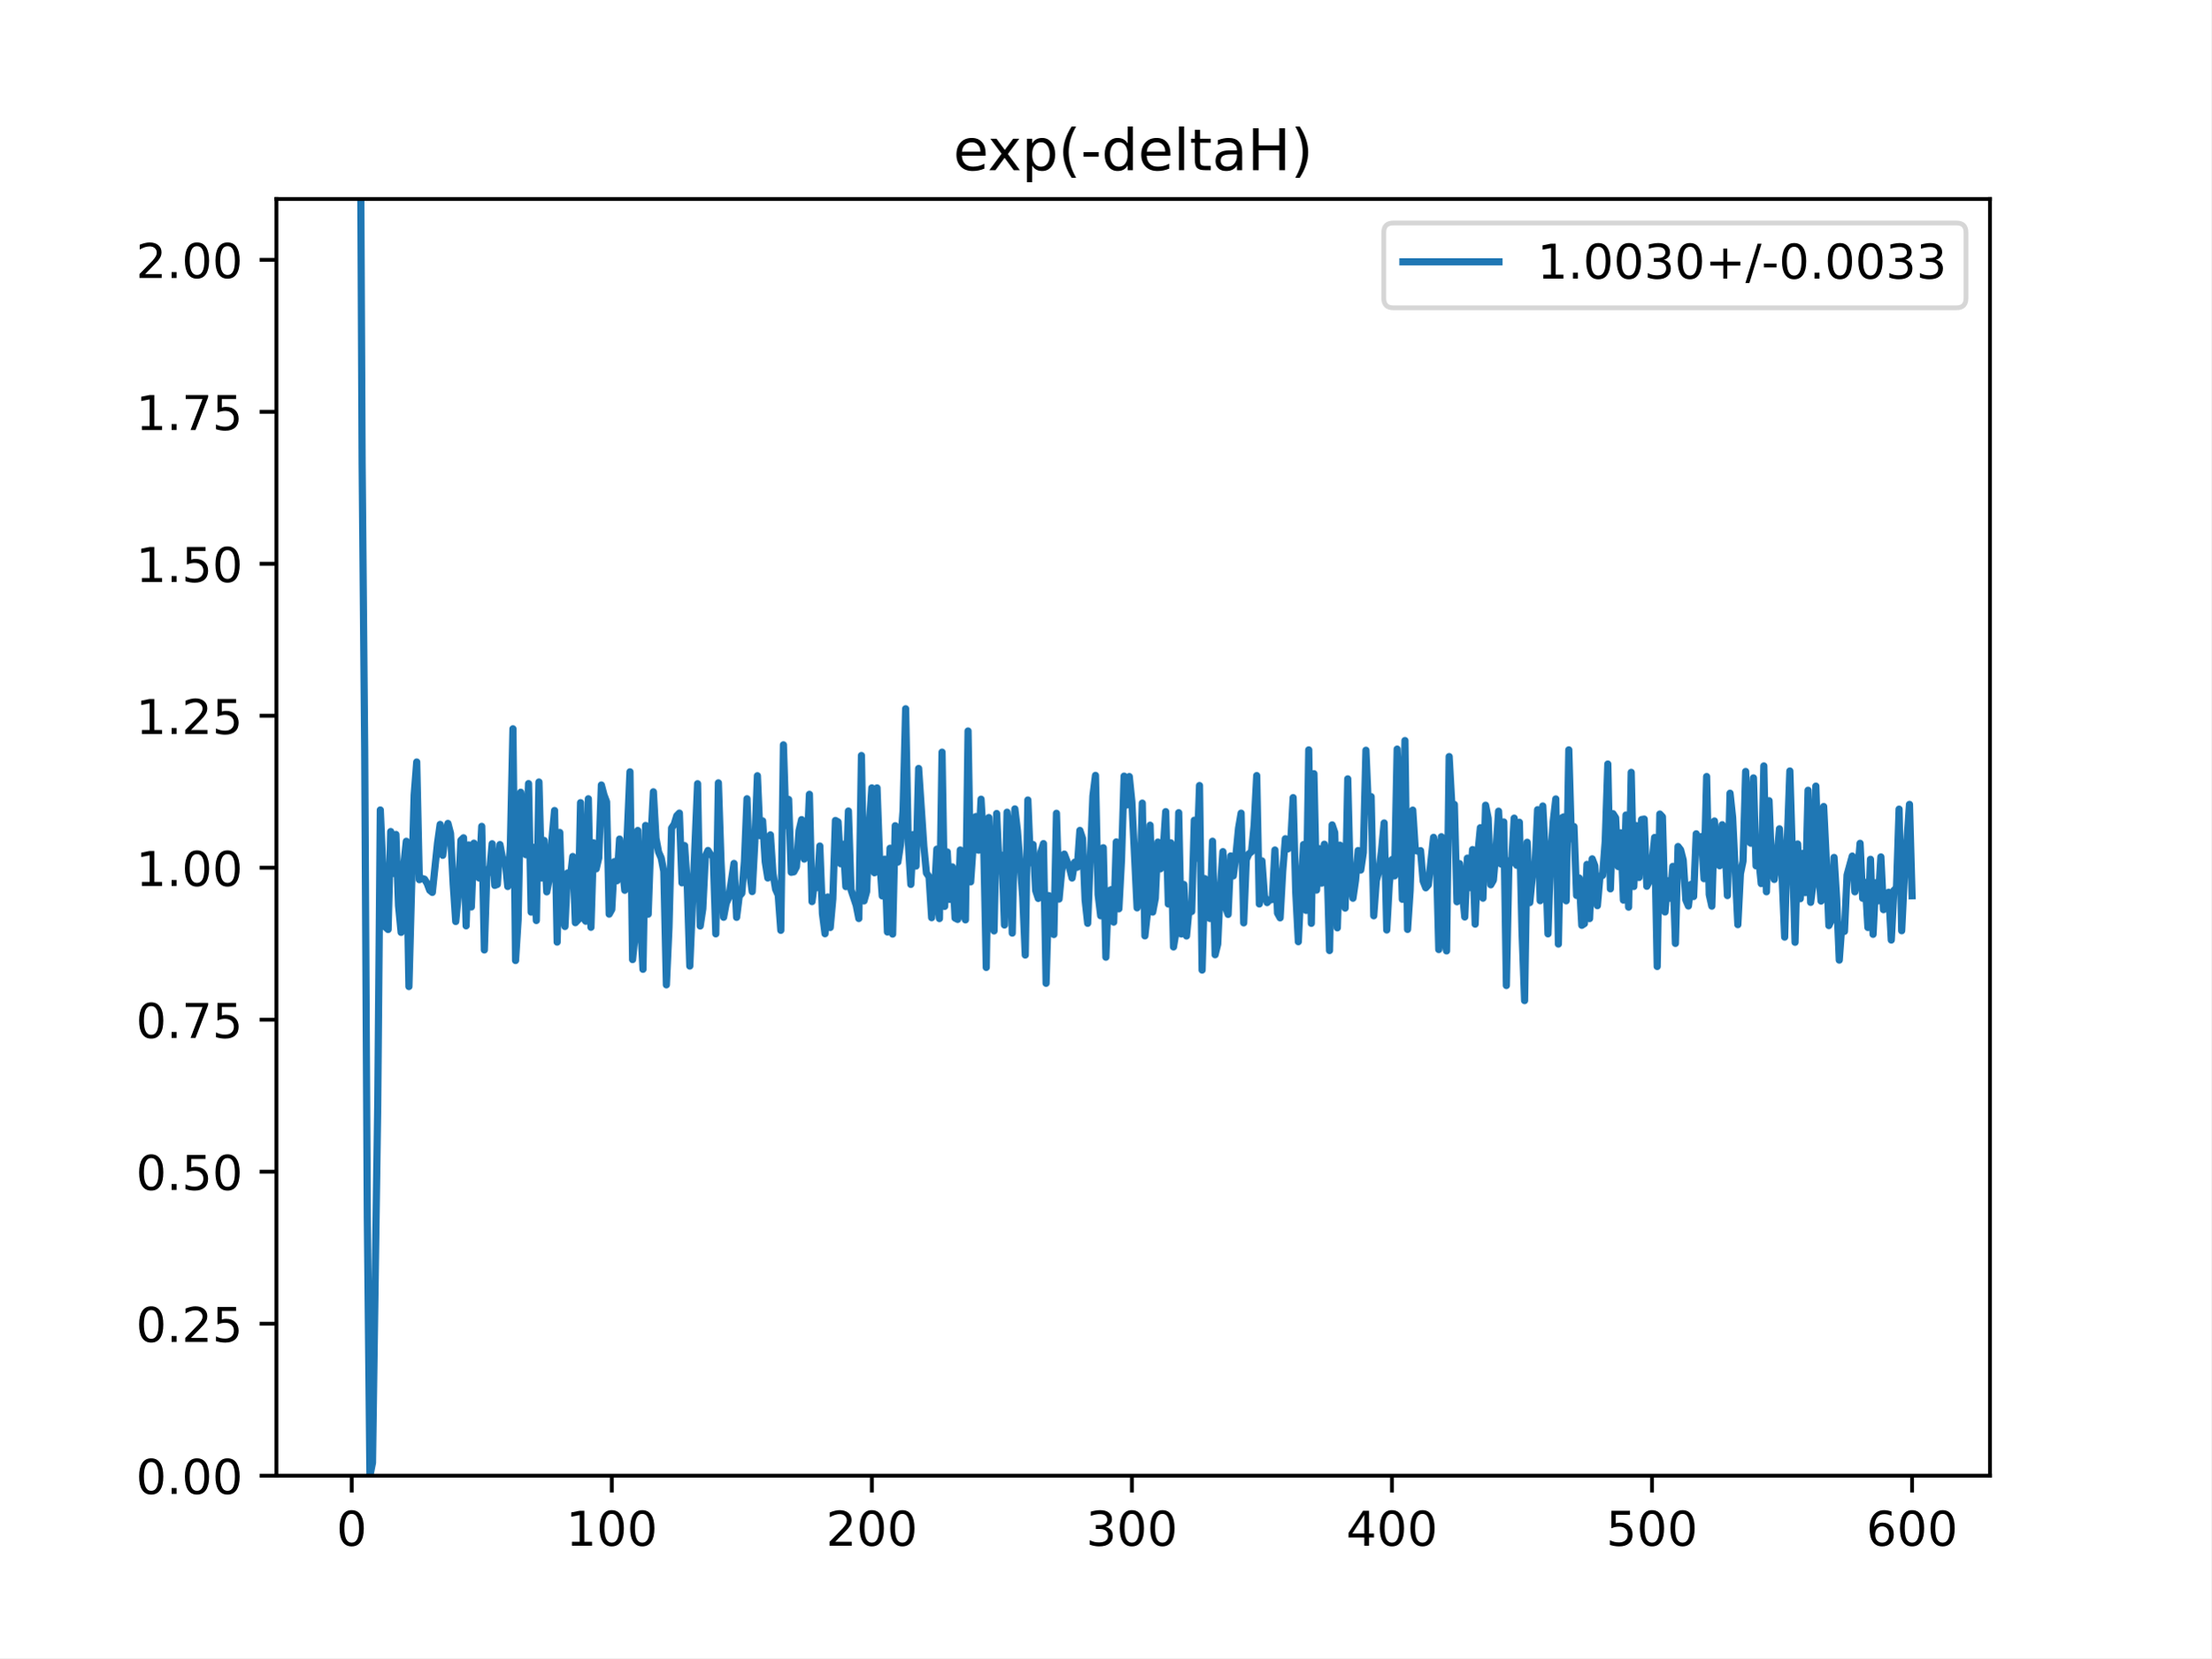
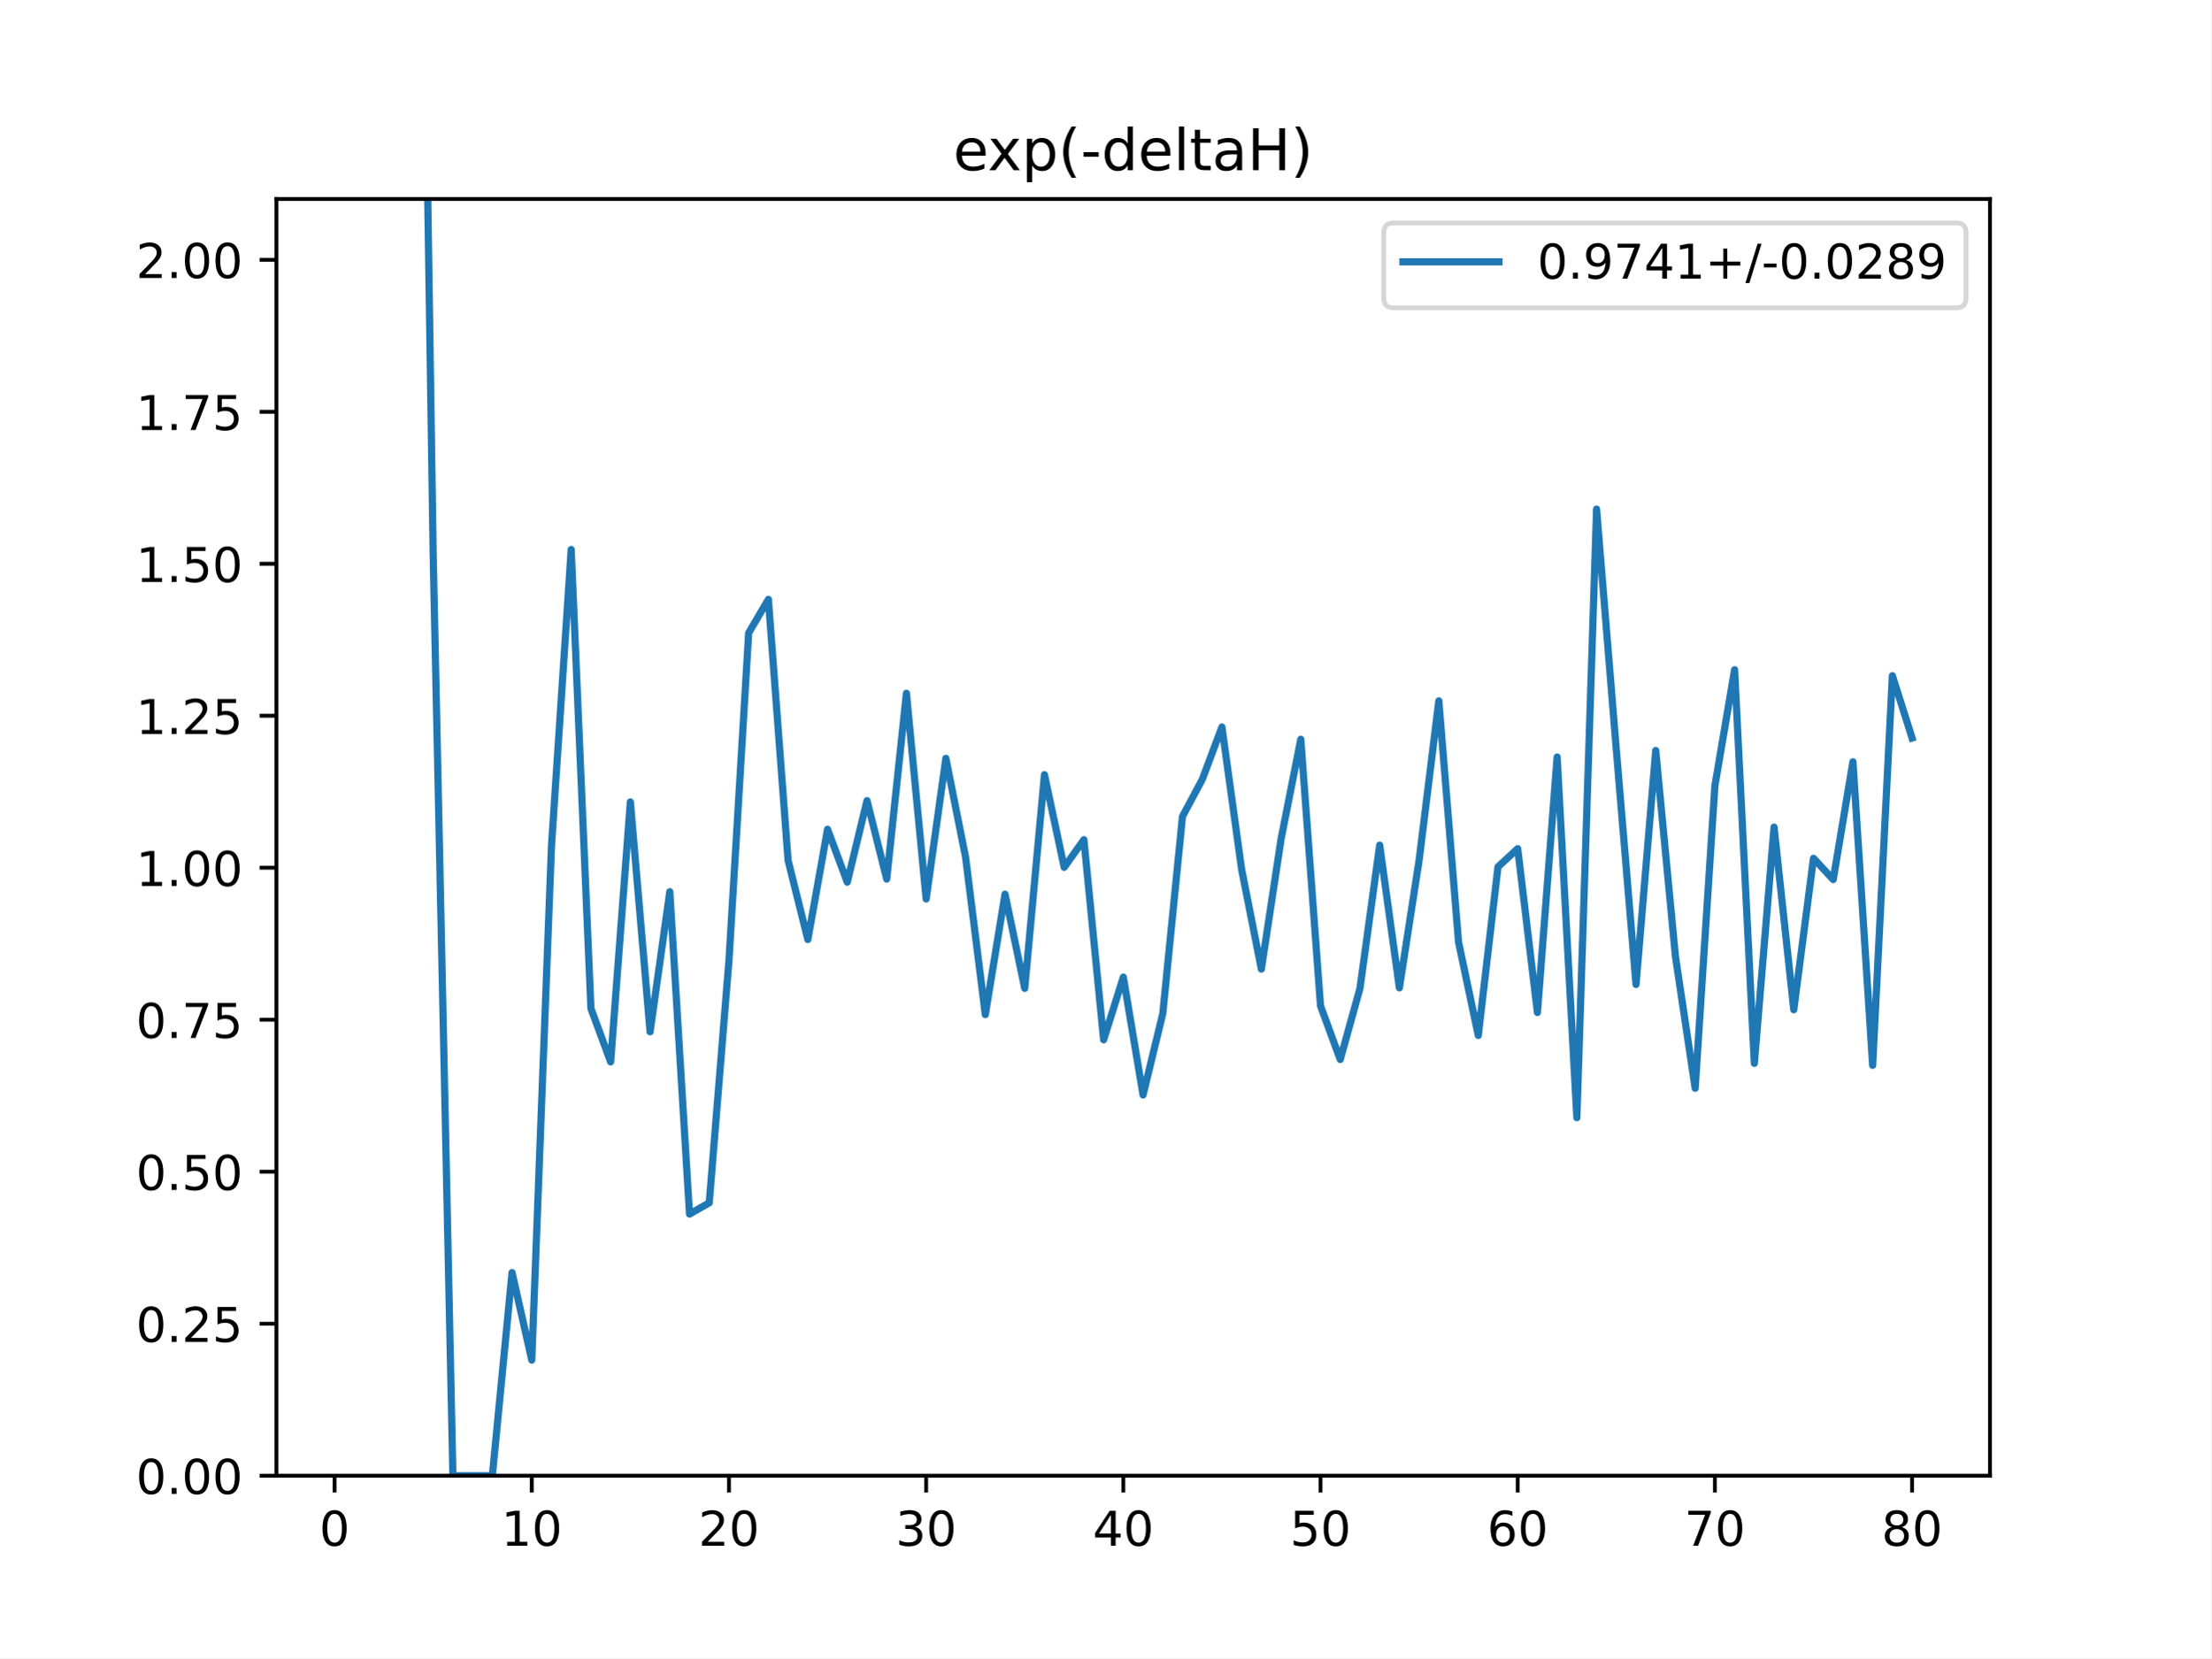
<svg xmlns="http://www.w3.org/2000/svg" xmlns:xlink="http://www.w3.org/1999/xlink" height="345.6pt" version="1.1" viewBox="0 0 460.8 345.6" width="460.8pt">
  <defs>
    <style type="text/css">
*{stroke-linecap:butt;stroke-linejoin:round;}
  </style>
  </defs>
  <g id="figure_1">
    <g id="patch_1">
      <path d="M 0 345.6  L 460.8 345.6  L 460.8 0  L 0 0  z " style="fill:#ffffff;" />
    </g>
    <g id="axes_1">
      <g id="patch_2">
        <path d="M 57.6 307.584  L 414.72 307.584  L 414.72 41.472  L 57.6 41.472  z " style="fill:#ffffff;" />
      </g>
      <g id="matplotlib.axis_1">
        <g id="xtick_1">
          <g id="line2d_1">
            <defs>
-               <path d="M 0 0  L 0 3.5  " id="mf0eedd04e0" style="stroke:#000000;stroke-width:0.8;" />
-             </defs>
-             <g>
-               <use style="stroke:#000000;stroke-width:0.8;" x="73.291" xlink:href="#mf0eedd04e0" y="307.584" />
+               <path d="M 0 0  L 0 3.5  " id="mbdee739265" style="stroke:#000000;stroke-width:0.8;" />
+             </defs>
+             <g>
+               <use style="stroke:#000000;stroke-width:0.8;" x="69.723" xlink:href="#mbdee739265" y="307.584" />
            </g>
          </g>
          <g id="text_1">
            <defs>
              <path d="M 31.781 66.406  Q 24.172 66.406 20.328 58.906  Q 16.5 51.422 16.5 36.375  Q 16.5 21.391 20.328 13.891  Q 24.172 6.391 31.781 6.391  Q 39.453 6.391 43.281 13.891  Q 47.125 21.391 47.125 36.375  Q 47.125 51.422 43.281 58.906  Q 39.453 66.406 31.781 66.406  z M 31.781 74.219  Q 44.047 74.219 50.516 64.516  Q 56.984 54.828 56.984 36.375  Q 56.984 17.969 50.516 8.266  Q 44.047 -1.422 31.781 -1.422  Q 19.531 -1.422 13.062 8.266  Q 6.594 17.969 6.594 36.375  Q 6.594 54.828 13.062 64.516  Q 19.531 74.219 31.781 74.219  z " id="DejaVuSans-48" />
            </defs>
-             <g transform="translate(70.10948 322.1824)scale(0.1 -0.1)">
+             <g transform="translate(66.54193 322.1824)scale(0.1 -0.1)">
              <use xlink:href="#DejaVuSans-48" />
            </g>
          </g>
        </g>
        <g id="xtick_2">
          <g id="line2d_2">
            <g>
-               <use style="stroke:#000000;stroke-width:0.8;" x="127.49" xlink:href="#mf0eedd04e0" y="307.584" />
+               <use style="stroke:#000000;stroke-width:0.8;" x="110.819" xlink:href="#mbdee739265" y="307.584" />
            </g>
          </g>
          <g id="text_2">
            <defs>
              <path d="M 12.406 8.297  L 28.516 8.297  L 28.516 63.922  L 10.984 60.406  L 10.984 69.391  L 28.422 72.906  L 38.281 72.906  L 38.281 8.297  L 54.391 8.297  L 54.391 0  L 12.406 0  z " id="DejaVuSans-49" />
            </defs>
-             <g transform="translate(117.9464 322.1824)scale(0.1 -0.1)">
-               <use xlink:href="#DejaVuSans-49" />
-               <use x="63.623" xlink:href="#DejaVuSans-48" />
-               <use x="127.246" xlink:href="#DejaVuSans-48" />
+             <g transform="translate(104.4562 322.1824)scale(0.1 -0.1)">
+               <use xlink:href="#DejaVuSans-49" />
+               <use x="63.623" xlink:href="#DejaVuSans-48" />
            </g>
          </g>
        </g>
        <g id="xtick_3">
          <g id="line2d_3">
            <g>
-               <use style="stroke:#000000;stroke-width:0.8;" x="181.69" xlink:href="#mf0eedd04e0" y="307.584" />
+               <use style="stroke:#000000;stroke-width:0.8;" x="151.914" xlink:href="#mbdee739265" y="307.584" />
            </g>
          </g>
          <g id="text_3">
            <defs>
              <path d="M 19.188 8.297  L 53.609 8.297  L 53.609 0  L 7.328 0  L 7.328 8.297  Q 12.938 14.109 22.625 23.891  Q 32.328 33.688 34.812 36.531  Q 39.547 41.844 41.422 45.531  Q 43.312 49.219 43.312 52.781  Q 43.312 58.594 39.234 62.25  Q 35.156 65.922 28.609 65.922  Q 23.969 65.922 18.812 64.312  Q 13.672 62.703 7.812 59.422  L 7.812 69.391  Q 13.766 71.781 18.938 73  Q 24.125 74.219 28.422 74.219  Q 39.75 74.219 46.484 68.547  Q 53.219 62.891 53.219 53.422  Q 53.219 48.922 51.531 44.891  Q 49.859 40.875 45.406 35.406  Q 44.188 33.984 37.641 27.219  Q 31.109 20.453 19.188 8.297  z " id="DejaVuSans-50" />
            </defs>
-             <g transform="translate(172.1458 322.1824)scale(0.1 -0.1)">
+             <g transform="translate(145.5517 322.1824)scale(0.1 -0.1)">
              <use xlink:href="#DejaVuSans-50" />
              <use x="63.623" xlink:href="#DejaVuSans-48" />
-               <use x="127.246" xlink:href="#DejaVuSans-48" />
            </g>
          </g>
        </g>
        <g id="xtick_4">
          <g id="line2d_4">
            <g>
-               <use style="stroke:#000000;stroke-width:0.8;" x="235.889" xlink:href="#mf0eedd04e0" y="307.584" />
+               <use style="stroke:#000000;stroke-width:0.8;" x="193.01" xlink:href="#mbdee739265" y="307.584" />
            </g>
          </g>
          <g id="text_4">
            <defs>
              <path d="M 40.578 39.312  Q 47.656 37.797 51.625 33  Q 55.609 28.219 55.609 21.188  Q 55.609 10.406 48.188 4.484  Q 40.766 -1.422 27.094 -1.422  Q 22.516 -1.422 17.656 -0.516  Q 12.797 0.391 7.625 2.203  L 7.625 11.719  Q 11.719 9.328 16.594 8.109  Q 21.484 6.891 26.812 6.891  Q 36.078 6.891 40.938 10.547  Q 45.797 14.203 45.797 21.188  Q 45.797 27.641 41.281 31.266  Q 36.766 34.906 28.719 34.906  L 20.219 34.906  L 20.219 43.016  L 29.109 43.016  Q 36.375 43.016 40.234 45.922  Q 44.094 48.828 44.094 54.297  Q 44.094 59.906 40.109 62.906  Q 36.141 65.922 28.719 65.922  Q 24.656 65.922 20.016 65.031  Q 15.375 64.156 9.812 62.312  L 9.812 71.094  Q 15.438 72.656 20.344 73.438  Q 25.25 74.219 29.594 74.219  Q 40.828 74.219 47.359 69.109  Q 53.906 64.016 53.906 55.328  Q 53.906 49.266 50.438 45.094  Q 46.969 40.922 40.578 39.312  z " id="DejaVuSans-51" />
            </defs>
-             <g transform="translate(226.3453 322.1824)scale(0.1 -0.1)">
+             <g transform="translate(186.6472 322.1824)scale(0.1 -0.1)">
              <use xlink:href="#DejaVuSans-51" />
              <use x="63.623" xlink:href="#DejaVuSans-48" />
-               <use x="127.246" xlink:href="#DejaVuSans-48" />
            </g>
          </g>
        </g>
        <g id="xtick_5">
          <g id="line2d_5">
            <g>
-               <use style="stroke:#000000;stroke-width:0.8;" x="290.088" xlink:href="#mf0eedd04e0" y="307.584" />
+               <use style="stroke:#000000;stroke-width:0.8;" x="234.105" xlink:href="#mbdee739265" y="307.584" />
            </g>
          </g>
          <g id="text_5">
            <defs>
              <path d="M 37.797 64.312  L 12.891 25.391  L 37.797 25.391  z M 35.203 72.906  L 47.609 72.906  L 47.609 25.391  L 58.016 25.391  L 58.016 17.188  L 47.609 17.188  L 47.609 0  L 37.797 0  L 37.797 17.188  L 4.891 17.188  L 4.891 26.703  z " id="DejaVuSans-52" />
            </defs>
-             <g transform="translate(280.5447 322.1824)scale(0.1 -0.1)">
+             <g transform="translate(227.7427 322.1824)scale(0.1 -0.1)">
              <use xlink:href="#DejaVuSans-52" />
              <use x="63.623" xlink:href="#DejaVuSans-48" />
-               <use x="127.246" xlink:href="#DejaVuSans-48" />
            </g>
          </g>
        </g>
        <g id="xtick_6">
          <g id="line2d_6">
            <g>
-               <use style="stroke:#000000;stroke-width:0.8;" x="344.288" xlink:href="#mf0eedd04e0" y="307.584" />
+               <use style="stroke:#000000;stroke-width:0.8;" x="275.201" xlink:href="#mbdee739265" y="307.584" />
            </g>
          </g>
          <g id="text_6">
            <defs>
              <path d="M 10.797 72.906  L 49.516 72.906  L 49.516 64.594  L 19.828 64.594  L 19.828 46.734  Q 21.969 47.469 24.109 47.828  Q 26.266 48.188 28.422 48.188  Q 40.625 48.188 47.75 41.5  Q 54.891 34.812 54.891 23.391  Q 54.891 11.625 47.562 5.094  Q 40.234 -1.422 26.906 -1.422  Q 22.312 -1.422 17.547 -0.641  Q 12.797 0.141 7.719 1.703  L 7.719 11.625  Q 12.109 9.234 16.797 8.062  Q 21.484 6.891 26.703 6.891  Q 35.156 6.891 40.078 11.328  Q 45.016 15.766 45.016 23.391  Q 45.016 31 40.078 35.438  Q 35.156 39.891 26.703 39.891  Q 22.75 39.891 18.812 39.016  Q 14.891 38.141 10.797 36.281  z " id="DejaVuSans-53" />
            </defs>
-             <g transform="translate(334.7441 322.1824)scale(0.1 -0.1)">
+             <g transform="translate(268.8382 322.1824)scale(0.1 -0.1)">
              <use xlink:href="#DejaVuSans-53" />
              <use x="63.623" xlink:href="#DejaVuSans-48" />
-               <use x="127.246" xlink:href="#DejaVuSans-48" />
            </g>
          </g>
        </g>
        <g id="xtick_7">
          <g id="line2d_7">
            <g>
-               <use style="stroke:#000000;stroke-width:0.8;" x="398.487" xlink:href="#mf0eedd04e0" y="307.584" />
+               <use style="stroke:#000000;stroke-width:0.8;" x="316.296" xlink:href="#mbdee739265" y="307.584" />
            </g>
          </g>
          <g id="text_7">
            <defs>
              <path d="M 33.016 40.375  Q 26.375 40.375 22.484 35.828  Q 18.609 31.297 18.609 23.391  Q 18.609 15.531 22.484 10.953  Q 26.375 6.391 33.016 6.391  Q 39.656 6.391 43.531 10.953  Q 47.406 15.531 47.406 23.391  Q 47.406 31.297 43.531 35.828  Q 39.656 40.375 33.016 40.375  z M 52.594 71.297  L 52.594 62.312  Q 48.875 64.062 45.094 64.984  Q 41.312 65.922 37.594 65.922  Q 27.828 65.922 22.672 59.328  Q 17.531 52.734 16.797 39.406  Q 19.672 43.656 24.016 45.922  Q 28.375 48.188 33.594 48.188  Q 44.578 48.188 50.953 41.516  Q 57.328 34.859 57.328 23.391  Q 57.328 12.156 50.688 5.359  Q 44.047 -1.422 33.016 -1.422  Q 20.359 -1.422 13.672 8.266  Q 6.984 17.969 6.984 36.375  Q 6.984 53.656 15.188 63.938  Q 23.391 74.219 37.203 74.219  Q 40.922 74.219 44.703 73.484  Q 48.484 72.75 52.594 71.297  z " id="DejaVuSans-54" />
            </defs>
-             <g transform="translate(388.9435 322.1824)scale(0.1 -0.1)">
+             <g transform="translate(309.9337 322.1824)scale(0.1 -0.1)">
              <use xlink:href="#DejaVuSans-54" />
              <use x="63.623" xlink:href="#DejaVuSans-48" />
-               <use x="127.246" xlink:href="#DejaVuSans-48" />
+             </g>
+           </g>
+         </g>
+         <g id="xtick_8">
+           <g id="line2d_8">
+             <g>
+               <use style="stroke:#000000;stroke-width:0.8;" x="357.392" xlink:href="#mbdee739265" y="307.584" />
+             </g>
+           </g>
+           <g id="text_8">
+             <defs>
+               <path d="M 8.203 72.906  L 55.078 72.906  L 55.078 68.703  L 28.609 0  L 18.312 0  L 43.219 64.594  L 8.203 64.594  z " id="DejaVuSans-55" />
+             </defs>
+             <g transform="translate(351.0293 322.1824)scale(0.1 -0.1)">
+               <use xlink:href="#DejaVuSans-55" />
+               <use x="63.623" xlink:href="#DejaVuSans-48" />
+             </g>
+           </g>
+         </g>
+         <g id="xtick_9">
+           <g id="line2d_9">
+             <g>
+               <use style="stroke:#000000;stroke-width:0.8;" x="398.487" xlink:href="#mbdee739265" y="307.584" />
+             </g>
+           </g>
+           <g id="text_9">
+             <defs>
+               <path d="M 31.781 34.625  Q 24.75 34.625 20.719 30.859  Q 16.703 27.094 16.703 20.516  Q 16.703 13.922 20.719 10.156  Q 24.75 6.391 31.781 6.391  Q 38.812 6.391 42.859 10.172  Q 46.922 13.969 46.922 20.516  Q 46.922 27.094 42.891 30.859  Q 38.875 34.625 31.781 34.625  z M 21.922 38.812  Q 15.578 40.375 12.031 44.719  Q 8.5 49.078 8.5 55.328  Q 8.5 64.062 14.719 69.141  Q 20.953 74.219 31.781 74.219  Q 42.672 74.219 48.875 69.141  Q 55.078 64.062 55.078 55.328  Q 55.078 49.078 51.531 44.719  Q 48 40.375 41.703 38.812  Q 48.828 37.156 52.797 32.312  Q 56.781 27.484 56.781 20.516  Q 56.781 9.906 50.312 4.234  Q 43.844 -1.422 31.781 -1.422  Q 19.734 -1.422 13.25 4.234  Q 6.781 9.906 6.781 20.516  Q 6.781 27.484 10.781 32.312  Q 14.797 37.156 21.922 38.812  z M 18.312 54.391  Q 18.312 48.734 21.844 45.562  Q 25.391 42.391 31.781 42.391  Q 38.141 42.391 41.719 45.562  Q 45.312 48.734 45.312 54.391  Q 45.312 60.062 41.719 63.234  Q 38.141 66.406 31.781 66.406  Q 25.391 66.406 21.844 63.234  Q 18.312 60.062 18.312 54.391  z " id="DejaVuSans-56" />
+             </defs>
+             <g transform="translate(392.1248 322.1824)scale(0.1 -0.1)">
+               <use xlink:href="#DejaVuSans-56" />
+               <use x="63.623" xlink:href="#DejaVuSans-48" />
            </g>
          </g>
        </g>
      </g>
      <g id="matplotlib.axis_2">
        <g id="ytick_1">
-           <g id="line2d_8">
-             <defs>
-               <path d="M 0 0  L -3.5 0  " id="m1c4ec97155" style="stroke:#000000;stroke-width:0.8;" />
-             </defs>
-             <g>
-               <use style="stroke:#000000;stroke-width:0.8;" x="57.6" xlink:href="#m1c4ec97155" y="307.584" />
-             </g>
-           </g>
-           <g id="text_8">
+           <g id="line2d_10">
+             <defs>
+               <path d="M 0 0  L -3.5 0  " id="m183aa7d4d6" style="stroke:#000000;stroke-width:0.8;" />
+             </defs>
+             <g>
+               <use style="stroke:#000000;stroke-width:0.8;" x="57.6" xlink:href="#m183aa7d4d6" y="307.584" />
+             </g>
+           </g>
+           <g id="text_10">
            <defs>
              <path d="M 10.688 12.406  L 21 12.406  L 21 0  L 10.688 0  z " id="DejaVuSans-46" />
            </defs>
            <g transform="translate(28.33438 311.3832)scale(0.1 -0.1)">
              <use xlink:href="#DejaVuSans-48" />
              <use x="63.623" xlink:href="#DejaVuSans-46" />
              <use x="95.41" xlink:href="#DejaVuSans-48" />
              <use x="159.033" xlink:href="#DejaVuSans-48" />
            </g>
          </g>
        </g>
        <g id="ytick_2">
-           <g id="line2d_9">
-             <g>
-               <use style="stroke:#000000;stroke-width:0.8;" x="57.6" xlink:href="#m1c4ec97155" y="275.904" />
-             </g>
-           </g>
-           <g id="text_9">
+           <g id="line2d_11">
+             <g>
+               <use style="stroke:#000000;stroke-width:0.8;" x="57.6" xlink:href="#m183aa7d4d6" y="275.904" />
+             </g>
+           </g>
+           <g id="text_11">
            <g transform="translate(28.33438 279.7032)scale(0.1 -0.1)">
              <use xlink:href="#DejaVuSans-48" />
              <use x="63.623" xlink:href="#DejaVuSans-46" />
              <use x="95.41" xlink:href="#DejaVuSans-50" />
              <use x="159.033" xlink:href="#DejaVuSans-53" />
            </g>
          </g>
        </g>
        <g id="ytick_3">
-           <g id="line2d_10">
-             <g>
-               <use style="stroke:#000000;stroke-width:0.8;" x="57.6" xlink:href="#m1c4ec97155" y="244.224" />
-             </g>
-           </g>
-           <g id="text_10">
+           <g id="line2d_12">
+             <g>
+               <use style="stroke:#000000;stroke-width:0.8;" x="57.6" xlink:href="#m183aa7d4d6" y="244.224" />
+             </g>
+           </g>
+           <g id="text_12">
            <g transform="translate(28.33438 248.0232)scale(0.1 -0.1)">
              <use xlink:href="#DejaVuSans-48" />
              <use x="63.623" xlink:href="#DejaVuSans-46" />
              <use x="95.41" xlink:href="#DejaVuSans-53" />
              <use x="159.033" xlink:href="#DejaVuSans-48" />
            </g>
          </g>
        </g>
        <g id="ytick_4">
-           <g id="line2d_11">
-             <g>
-               <use style="stroke:#000000;stroke-width:0.8;" x="57.6" xlink:href="#m1c4ec97155" y="212.544" />
-             </g>
-           </g>
-           <g id="text_11">
-             <defs>
-               <path d="M 8.203 72.906  L 55.078 72.906  L 55.078 68.703  L 28.609 0  L 18.312 0  L 43.219 64.594  L 8.203 64.594  z " id="DejaVuSans-55" />
-             </defs>
+           <g id="line2d_13">
+             <g>
+               <use style="stroke:#000000;stroke-width:0.8;" x="57.6" xlink:href="#m183aa7d4d6" y="212.544" />
+             </g>
+           </g>
+           <g id="text_13">
            <g transform="translate(28.33438 216.3432)scale(0.1 -0.1)">
              <use xlink:href="#DejaVuSans-48" />
              <use x="63.623" xlink:href="#DejaVuSans-46" />
              <use x="95.41" xlink:href="#DejaVuSans-55" />
              <use x="159.033" xlink:href="#DejaVuSans-53" />
            </g>
          </g>
        </g>
        <g id="ytick_5">
-           <g id="line2d_12">
-             <g>
-               <use style="stroke:#000000;stroke-width:0.8;" x="57.6" xlink:href="#m1c4ec97155" y="180.864" />
-             </g>
-           </g>
-           <g id="text_12">
+           <g id="line2d_14">
+             <g>
+               <use style="stroke:#000000;stroke-width:0.8;" x="57.6" xlink:href="#m183aa7d4d6" y="180.864" />
+             </g>
+           </g>
+           <g id="text_14">
            <g transform="translate(28.33438 184.6632)scale(0.1 -0.1)">
              <use xlink:href="#DejaVuSans-49" />
              <use x="63.623" xlink:href="#DejaVuSans-46" />
              <use x="95.41" xlink:href="#DejaVuSans-48" />
              <use x="159.033" xlink:href="#DejaVuSans-48" />
            </g>
          </g>
        </g>
        <g id="ytick_6">
-           <g id="line2d_13">
-             <g>
-               <use style="stroke:#000000;stroke-width:0.8;" x="57.6" xlink:href="#m1c4ec97155" y="149.184" />
-             </g>
-           </g>
-           <g id="text_13">
+           <g id="line2d_15">
+             <g>
+               <use style="stroke:#000000;stroke-width:0.8;" x="57.6" xlink:href="#m183aa7d4d6" y="149.184" />
+             </g>
+           </g>
+           <g id="text_15">
            <g transform="translate(28.33438 152.9832)scale(0.1 -0.1)">
              <use xlink:href="#DejaVuSans-49" />
              <use x="63.623" xlink:href="#DejaVuSans-46" />
              <use x="95.41" xlink:href="#DejaVuSans-50" />
              <use x="159.033" xlink:href="#DejaVuSans-53" />
            </g>
          </g>
        </g>
        <g id="ytick_7">
-           <g id="line2d_14">
-             <g>
-               <use style="stroke:#000000;stroke-width:0.8;" x="57.6" xlink:href="#m1c4ec97155" y="117.504" />
-             </g>
-           </g>
-           <g id="text_14">
+           <g id="line2d_16">
+             <g>
+               <use style="stroke:#000000;stroke-width:0.8;" x="57.6" xlink:href="#m183aa7d4d6" y="117.504" />
+             </g>
+           </g>
+           <g id="text_16">
            <g transform="translate(28.33438 121.3032)scale(0.1 -0.1)">
              <use xlink:href="#DejaVuSans-49" />
              <use x="63.623" xlink:href="#DejaVuSans-46" />
              <use x="95.41" xlink:href="#DejaVuSans-53" />
              <use x="159.033" xlink:href="#DejaVuSans-48" />
            </g>
          </g>
        </g>
        <g id="ytick_8">
-           <g id="line2d_15">
-             <g>
-               <use style="stroke:#000000;stroke-width:0.8;" x="57.6" xlink:href="#m1c4ec97155" y="85.824" />
-             </g>
-           </g>
-           <g id="text_15">
+           <g id="line2d_17">
+             <g>
+               <use style="stroke:#000000;stroke-width:0.8;" x="57.6" xlink:href="#m183aa7d4d6" y="85.824" />
+             </g>
+           </g>
+           <g id="text_17">
            <g transform="translate(28.33438 89.62322)scale(0.1 -0.1)">
              <use xlink:href="#DejaVuSans-49" />
              <use x="63.623" xlink:href="#DejaVuSans-46" />
              <use x="95.41" xlink:href="#DejaVuSans-55" />
              <use x="159.033" xlink:href="#DejaVuSans-53" />
            </g>
          </g>
        </g>
        <g id="ytick_9">
-           <g id="line2d_16">
-             <g>
-               <use style="stroke:#000000;stroke-width:0.8;" x="57.6" xlink:href="#m1c4ec97155" y="54.144" />
-             </g>
-           </g>
-           <g id="text_16">
+           <g id="line2d_18">
+             <g>
+               <use style="stroke:#000000;stroke-width:0.8;" x="57.6" xlink:href="#m183aa7d4d6" y="54.144" />
+             </g>
+           </g>
+           <g id="text_18">
            <g transform="translate(28.33438 57.94322)scale(0.1 -0.1)">
              <use xlink:href="#DejaVuSans-50" />
              <use x="63.623" xlink:href="#DejaVuSans-46" />
              <use x="95.41" xlink:href="#DejaVuSans-48" />
              <use x="159.033" xlink:href="#DejaVuSans-48" />
            </g>
          </g>
        </g>
      </g>
-       <g id="line2d_17">
-         <path clip-path="url(#p047857138d)" d="M 74.992 -1  L 75.459 96.523  L 76.001 156.568  L 76.543 253.692  L 77.085 307.584  L 77.627 304.873  L 78.711 230.488  L 79.253 168.823  L 80.337 193.254  L 80.879 193.739  L 81.421 173.321  L 81.963 182.065  L 82.505 173.921  L 83.047 188.747  L 83.589 194.336  L 84.131 180.338  L 84.673 175.349  L 85.215 205.626  L 86.299 165.724  L 86.841 158.818  L 87.383 183.353  L 87.925 183.082  L 88.467 183.25  L 89.009 184.121  L 89.551 185.559  L 90.093 186.007  L 91.177 175.681  L 91.719 171.836  L 92.261 178.274  L 92.803 173.801  L 93.345 171.625  L 93.887 173.688  L 94.429 184.186  L 94.971 192.073  L 95.512 186.502  L 96.054 175.146  L 96.596 174.621  L 97.138 192.974  L 97.68 176.105  L 98.222 189.045  L 98.764 175.742  L 99.306 176.926  L 99.848 183.007  L 100.39 172.235  L 100.932 197.999  L 101.474 181.259  L 102.016 181.853  L 102.558 175.866  L 103.1 184.544  L 103.642 184.336  L 104.184 176.037  L 104.726 178.953  L 105.268 179.312  L 105.81 184.775  L 106.352 176.29  L 106.894 151.904  L 107.436 200.204  L 107.978 191.645  L 108.52 165.125  L 109.062 169.065  L 109.604 178.152  L 110.146 163.326  L 110.688 190.116  L 111.23 176.61  L 111.772 191.866  L 112.314 162.993  L 112.856 182.995  L 113.398 175.17  L 113.94 185.893  L 114.482 183.06  L 115.024 174.829  L 115.566 168.934  L 116.108 196.365  L 116.65 173.504  L 117.192 190.524  L 117.734 193.113  L 118.276 181.959  L 118.818 183.299  L 119.36 178.52  L 119.902 192.319  L 120.444 191.758  L 120.986 167.299  L 121.528 191.34  L 122.07 192.012  L 122.612 166.488  L 123.154 193.277  L 123.696 175.675  L 124.238 181.102  L 124.78 178.795  L 125.322 163.615  L 125.864 165.663  L 126.406 167.112  L 126.948 190.534  L 127.49 189.563  L 128.032 179.59  L 128.574 183.576  L 129.116 174.886  L 130.2 185.563  L 131.284 160.869  L 131.826 200.008  L 132.368 194.64  L 132.91 173.094  L 133.452 191.768  L 133.994 202.034  L 134.536 172.05  L 135.078 190.551  L 135.62 175.435  L 136.162 165.036  L 136.704 174.72  L 137.246 177.589  L 137.788 178.83  L 138.33 181.61  L 138.872 205.274  L 139.414 193.364  L 139.956 172.6  L 140.498 171.797  L 141.04 170.022  L 141.582 169.469  L 142.124 184.017  L 142.666 176.246  L 143.208 184.212  L 143.75 201.359  L 145.376 163.349  L 145.918 193.007  L 146.46 189.422  L 147.002 178.473  L 147.544 177.263  L 148.086 178.143  L 148.628 178.526  L 149.17 194.644  L 149.712 163.168  L 150.254 179.344  L 150.796 191.19  L 151.338 188.291  L 151.88 187.059  L 152.964 179.963  L 153.506 191.208  L 154.048 186.826  L 154.59 186.196  L 155.132 179.565  L 155.674 166.482  L 156.216 181.916  L 156.758 185.835  L 157.3 175.668  L 157.842 161.687  L 158.384 174.168  L 158.926 171.093  L 159.468 179.639  L 160.01 183.001  L 160.552 174.007  L 161.094 182.11  L 161.636 185.362  L 162.178 186.574  L 162.72 193.909  L 163.262 155.245  L 163.804 172.069  L 164.346 166.625  L 164.888 181.817  L 165.43 181.714  L 165.972 180.685  L 166.514 173.157  L 167.056 170.832  L 167.598 179.06  L 168.14 177.778  L 168.682 165.556  L 169.224 187.924  L 169.766 183.704  L 170.308 185  L 170.85 176.331  L 171.392 190.431  L 171.934 194.621  L 172.476 186.959  L 173.018 193.323  L 173.56 187.345  L 174.102 171.01  L 174.644 171.301  L 175.186 180.037  L 175.728 175.958  L 176.27 184.802  L 176.812 169.043  L 177.354 185.456  L 178.438 188.716  L 178.98 191.448  L 179.522 157.469  L 180.064 187.778  L 180.606 185.838  L 181.148 171.954  L 181.69 164.218  L 182.232 181.913  L 182.774 164.221  L 183.316 179.092  L 183.858 186.741  L 184.4 179.075  L 184.942 194.258  L 185.484 176.803  L 186.026 194.694  L 186.568 172.101  L 187.11 179.688  L 187.652 176.133  L 188.194 168.985  L 188.736 147.724  L 189.277 175.511  L 189.819 184.339  L 190.361 173.942  L 190.903 180.52  L 191.445 160.168  L 192.529 176.41  L 193.071 181.964  L 193.613 182.755  L 194.155 191.274  L 194.697 187.084  L 195.239 176.988  L 195.781 191.464  L 196.323 156.767  L 196.865 188.92  L 197.407 177.565  L 197.949 187.465  L 198.491 180.691  L 199.033 191.355  L 199.575 191.633  L 200.117 177.166  L 200.659 190.255  L 201.201 191.73  L 201.743 152.359  L 202.285 183.814  L 202.827 176.055  L 203.369 170.193  L 203.911 177.208  L 204.453 166.575  L 204.995 175.896  L 205.537 201.647  L 206.079 170.397  L 206.621 184.943  L 207.163 194.035  L 207.705 169.558  L 208.247 181.459  L 208.789 178.264  L 209.331 192.801  L 209.873 169.283  L 210.415 174.024  L 210.957 194.491  L 211.499 168.601  L 212.041 173.187  L 213.125 186.895  L 213.667 199.061  L 214.209 166.739  L 214.751 179.824  L 215.293 176.025  L 215.835 185.622  L 216.377 187.261  L 216.919 177.595  L 217.461 175.832  L 218.003 204.952  L 218.545 186.659  L 219.087 189.451  L 219.629 194.784  L 220.171 169.511  L 220.713 187.393  L 221.255 181.664  L 221.797 178.014  L 222.881 180.863  L 223.423 183.01  L 223.965 179.709  L 224.507 180.758  L 225.049 173.082  L 225.591 174.72  L 226.133 187.571  L 226.675 192.449  L 227.759 165.913  L 228.301 161.614  L 228.843 186.431  L 229.385 190.879  L 229.927 176.692  L 230.469 199.51  L 231.011 185.767  L 231.553 185.438  L 232.095 192.203  L 232.637 175.476  L 233.179 189.426  L 233.721 179.339  L 234.263 161.765  L 234.805 167.8  L 235.347 161.854  L 235.889 167.149  L 236.973 189.228  L 237.515 186.067  L 238.057 167.391  L 238.599 195.068  L 239.141 190.174  L 239.683 171.995  L 240.225 190.107  L 240.767 187.245  L 241.309 175.513  L 241.851 181.087  L 242.393 177.47  L 242.935 169.168  L 243.477 188.426  L 244.019 175.681  L 244.561 197.375  L 245.103 194.121  L 245.645 169.388  L 246.187 194.676  L 246.729 184.355  L 247.271 195.09  L 247.813 189.279  L 248.355 189.989  L 248.897 170.955  L 249.439 178.885  L 249.981 163.727  L 250.523 202.193  L 251.065 183.12  L 251.607 186.142  L 252.149 191.446  L 252.691 175.335  L 253.233 199  L 253.775 196.784  L 254.317 184.986  L 254.859 177.508  L 255.401 189.071  L 255.943 190.592  L 256.485 178.402  L 257.027 182.57  L 257.569 178.244  L 258.111 172.647  L 258.653 169.483  L 259.195 192.361  L 259.737 179.175  L 260.279 177.96  L 260.821 177.52  L 261.363 171.977  L 261.905 161.654  L 262.447 188.415  L 262.989 179.425  L 263.531 186.822  L 264.073 188.129  L 264.615 187.538  L 265.157 187.5  L 265.699 177.166  L 266.241 190.326  L 266.783 191.309  L 267.325 181.629  L 267.867 174.817  L 268.409 176.939  L 268.951 176.187  L 269.493 166.249  L 270.035 185.906  L 270.577 196.283  L 271.119 184.987  L 271.661 176.022  L 272.203 189.758  L 272.745 156.296  L 273.287 192.453  L 273.829 161.262  L 274.371 185.525  L 274.913 176.879  L 275.455 184.081  L 275.997 175.958  L 276.539 179.382  L 277.081 198.124  L 277.623 171.933  L 278.165 173.531  L 278.707 193.391  L 279.249 176.156  L 279.791 187.168  L 280.333 189.277  L 280.875 162.338  L 281.417 184.153  L 281.959 187.223  L 282.501 183.509  L 283.043 177.276  L 283.584 181.343  L 284.126 177.692  L 284.668 156.372  L 285.21 169.064  L 285.752 166.046  L 286.294 190.882  L 286.836 183.579  L 287.378 181.517  L 287.92 177.237  L 288.462 171.528  L 289.004 193.841  L 289.546 184.202  L 290.088 179.159  L 290.63 182.567  L 291.172 156.133  L 291.714 169.599  L 292.256 187.448  L 292.798 154.353  L 293.34 193.72  L 293.882 185.631  L 294.424 168.852  L 294.966 177.235  L 295.508 177.428  L 296.05 177.299  L 296.592 183.662  L 297.134 185.047  L 297.676 184.441  L 298.76 174.526  L 299.302 177.247  L 299.844 197.918  L 300.386 174.401  L 300.928 195.106  L 301.47 198.202  L 302.012 157.689  L 302.554 167.403  L 303.096 167.67  L 303.638 187.955  L 304.18 180.001  L 305.264 191.127  L 305.806 178.86  L 306.348 184.996  L 306.89 177.079  L 307.432 192.621  L 307.974 178.083  L 308.516 172.519  L 309.058 187.214  L 309.6 167.826  L 310.142 170.557  L 310.684 184.423  L 311.226 183.464  L 311.768 177.408  L 312.31 169.073  L 312.852 180.112  L 313.394 171.321  L 313.936 205.416  L 314.478 179.404  L 315.02 179.855  L 315.562 170.524  L 316.104 180.367  L 316.646 171.38  L 317.188 193.965  L 317.73 208.558  L 318.272 175.555  L 318.814 188.136  L 319.356 182.642  L 319.898 180.824  L 320.44 168.759  L 320.982 187.737  L 321.524 167.992  L 322.066 178.426  L 322.608 194.647  L 323.15 179.06  L 323.692 171.21  L 324.234 166.521  L 324.776 196.776  L 325.318 170.617  L 325.86 170.259  L 326.402 187.762  L 326.944 156.292  L 327.486 174.828  L 328.028 172.282  L 328.57 186.648  L 329.112 183.002  L 329.654 192.863  L 330.196 192.514  L 330.738 180.157  L 331.28 191.467  L 331.822 179.013  L 332.364 180.435  L 332.906 188.772  L 333.448 182.592  L 333.99 182.469  L 334.532 175.384  L 335.074 159.245  L 335.616 185.265  L 336.158 169.597  L 336.7 170.45  L 337.242 180.622  L 337.784 173.583  L 338.326 187.62  L 338.868 169.864  L 339.41 189.08  L 339.952 160.98  L 340.494 184.779  L 341.036 172.076  L 341.578 182.903  L 342.12 170.815  L 342.662 170.722  L 343.204 184.731  L 343.746 183.641  L 344.288 179.956  L 344.83 174.551  L 345.372 201.449  L 345.914 169.669  L 346.456 170.252  L 346.998 190.089  L 347.54 183.572  L 348.082 187.225  L 348.624 180.579  L 349.166 196.64  L 349.708 176.439  L 350.25 177.135  L 350.792 179.267  L 351.334 187.575  L 351.876 188.84  L 352.418 184.33  L 352.96 186.863  L 353.502 173.791  L 354.044 176.146  L 354.586 174.361  L 355.128 183.15  L 355.67 161.852  L 356.212 186.442  L 356.754 188.874  L 357.296 171.119  L 357.838 177.605  L 358.38 180.45  L 358.922 171.896  L 359.464 175.686  L 360.006 186.668  L 360.548 165.329  L 361.09 170.387  L 362.174 192.731  L 362.716 182.106  L 363.258 179.496  L 363.8 160.797  L 364.342 175.232  L 364.884 175.762  L 365.426 162.136  L 365.968 180.471  L 366.51 178.818  L 367.052 184.175  L 367.594 159.643  L 368.136 185.877  L 368.678 166.889  L 369.22 180.752  L 369.762 183.305  L 370.304 178.94  L 370.846 172.751  L 371.388 182.409  L 371.93 195.324  L 372.472 175.489  L 373.014 160.696  L 374.098 196.404  L 374.64 175.909  L 375.182 187.326  L 375.724 177.881  L 376.266 186.06  L 376.808 164.71  L 377.349 188.082  L 377.891 183.942  L 378.433 163.849  L 378.975 181.246  L 379.517 187.811  L 380.059 168.103  L 380.601 179.05  L 381.143 192.921  L 381.685 191.747  L 382.227 178.713  L 382.769 187.306  L 383.311 200.12  L 383.853 192.811  L 384.395 194.126  L 384.937 182.374  L 386.021 178.432  L 386.563 185.886  L 387.105 182.444  L 387.647 175.77  L 388.189 187.232  L 388.731 183.904  L 389.273 193.317  L 389.815 179.103  L 390.357 194.744  L 390.899 183.991  L 391.441 187.759  L 391.983 178.61  L 392.525 189.605  L 393.067 186.289  L 393.609 185.975  L 394.151 195.932  L 394.693 185.6  L 395.235 185.05  L 395.777 168.653  L 396.319 193.995  L 396.861 183.032  L 397.945 167.657  L 398.487 186.706  L 398.487 186.706  " style="fill:none;stroke:#1f77b4;stroke-linecap:square;stroke-width:1.5;" />
+       <g id="line2d_19">
+         <path clip-path="url(#p93c6d37280)" d="M 88.49 -1  L 90.271 115.562  L 94.38 307.584  L 98.49 307.584  L 102.6 307.584  L 106.709 265.252  L 110.819 283.485  L 114.928 176.259  L 119.038 114.535  L 123.147 210.203  L 127.257 221.334  L 131.366 167.147  L 135.476 215.061  L 139.586 185.857  L 143.695 253.051  L 147.805 250.706  L 151.914 200.191  L 156.024 131.913  L 160.133 124.931  L 164.243 179.359  L 168.352 195.829  L 172.462 172.84  L 176.572 183.877  L 180.681 166.876  L 184.791 183.224  L 188.9 144.495  L 193.01 187.377  L 197.119 158.058  L 201.229 178.673  L 205.338 211.48  L 209.448 186.373  L 213.557 206.006  L 217.667 161.472  L 221.777 180.778  L 225.886 175.015  L 229.996 216.722  L 234.105 203.663  L 238.215 228.224  L 242.324 211.281  L 246.434 170.168  L 250.543 162.489  L 254.653 151.53  L 258.763 181.225  L 262.872 201.987  L 266.982 174.859  L 271.091 154.091  L 275.201 209.653  L 279.31 220.837  L 283.42 206.02  L 287.529 176.156  L 291.639 205.897  L 295.748 179.306  L 299.858 146.083  L 303.968 196.376  L 308.077 215.818  L 312.187 180.678  L 316.296 176.884  L 320.406 211.04  L 324.515 157.788  L 328.625 232.965  L 332.734 106.11  L 336.844 156.237  L 340.954 205.203  L 345.063 156.425  L 349.173 199.373  L 353.282 226.833  L 357.392 163.779  L 361.501 139.592  L 365.611 221.64  L 369.72 172.401  L 373.83 210.457  L 377.94 178.895  L 382.049 183.331  L 386.159 158.776  L 390.268 222.054  L 394.378 140.839  L 398.487 153.821  " style="fill:none;stroke:#1f77b4;stroke-linecap:square;stroke-width:1.5;" />
      </g>
      <g id="patch_3">
        <path d="M 57.6 307.584  L 57.6 41.472  " style="fill:none;stroke:#000000;stroke-linecap:square;stroke-linejoin:miter;stroke-width:0.8;" />
      </g>
      <g id="patch_4">
        <path d="M 414.72 307.584  L 414.72 41.472  " style="fill:none;stroke:#000000;stroke-linecap:square;stroke-linejoin:miter;stroke-width:0.8;" />
      </g>
      <g id="patch_5">
        <path d="M 57.6 307.584  L 414.72 307.584  " style="fill:none;stroke:#000000;stroke-linecap:square;stroke-linejoin:miter;stroke-width:0.8;" />
      </g>
      <g id="patch_6">
        <path d="M 57.6 41.472  L 414.72 41.472  " style="fill:none;stroke:#000000;stroke-linecap:square;stroke-linejoin:miter;stroke-width:0.8;" />
      </g>
-       <g id="text_17">
+       <g id="text_19">
        <defs>
          <path d="M 56.203 29.594  L 56.203 25.203  L 14.891 25.203  Q 15.484 15.922 20.484 11.062  Q 25.484 6.203 34.422 6.203  Q 39.594 6.203 44.453 7.469  Q 49.312 8.734 54.109 11.281  L 54.109 2.781  Q 49.266 0.734 44.188 -0.344  Q 39.109 -1.422 33.891 -1.422  Q 20.797 -1.422 13.156 6.188  Q 5.516 13.812 5.516 26.812  Q 5.516 40.234 12.766 48.109  Q 20.016 56 32.328 56  Q 43.359 56 49.781 48.891  Q 56.203 41.797 56.203 29.594  z M 47.219 32.234  Q 47.125 39.594 43.094 43.984  Q 39.062 48.391 32.422 48.391  Q 24.906 48.391 20.391 44.141  Q 15.875 39.891 15.188 32.172  z " id="DejaVuSans-101" />
          <path d="M 54.891 54.688  L 35.109 28.078  L 55.906 0  L 45.312 0  L 29.391 21.484  L 13.484 0  L 2.875 0  L 24.125 28.609  L 4.688 54.688  L 15.281 54.688  L 29.781 35.203  L 44.281 54.688  z " id="DejaVuSans-120" />
          <path d="M 18.109 8.203  L 18.109 -20.797  L 9.078 -20.797  L 9.078 54.688  L 18.109 54.688  L 18.109 46.391  Q 20.953 51.266 25.266 53.625  Q 29.594 56 35.594 56  Q 45.562 56 51.781 48.094  Q 58.016 40.188 58.016 27.297  Q 58.016 14.406 51.781 6.484  Q 45.562 -1.422 35.594 -1.422  Q 29.594 -1.422 25.266 0.953  Q 20.953 3.328 18.109 8.203  z M 48.688 27.297  Q 48.688 37.203 44.609 42.844  Q 40.531 48.484 33.406 48.484  Q 26.266 48.484 22.188 42.844  Q 18.109 37.203 18.109 27.297  Q 18.109 17.391 22.188 11.75  Q 26.266 6.109 33.406 6.109  Q 40.531 6.109 44.609 11.75  Q 48.688 17.391 48.688 27.297  z " id="DejaVuSans-112" />
          <path d="M 31 75.875  Q 24.469 64.656 21.281 53.656  Q 18.109 42.672 18.109 31.391  Q 18.109 20.125 21.312 9.062  Q 24.516 -2 31 -13.188  L 23.188 -13.188  Q 15.875 -1.703 12.234 9.375  Q 8.594 20.453 8.594 31.391  Q 8.594 42.281 12.203 53.312  Q 15.828 64.359 23.188 75.875  z " id="DejaVuSans-40" />
          <path d="M 4.891 31.391  L 31.203 31.391  L 31.203 23.391  L 4.891 23.391  z " id="DejaVuSans-45" />
          <path d="M 45.406 46.391  L 45.406 75.984  L 54.391 75.984  L 54.391 0  L 45.406 0  L 45.406 8.203  Q 42.578 3.328 38.25 0.953  Q 33.938 -1.422 27.875 -1.422  Q 17.969 -1.422 11.734 6.484  Q 5.516 14.406 5.516 27.297  Q 5.516 40.188 11.734 48.094  Q 17.969 56 27.875 56  Q 33.938 56 38.25 53.625  Q 42.578 51.266 45.406 46.391  z M 14.797 27.297  Q 14.797 17.391 18.875 11.75  Q 22.953 6.109 30.078 6.109  Q 37.203 6.109 41.297 11.75  Q 45.406 17.391 45.406 27.297  Q 45.406 37.203 41.297 42.844  Q 37.203 48.484 30.078 48.484  Q 22.953 48.484 18.875 42.844  Q 14.797 37.203 14.797 27.297  z " id="DejaVuSans-100" />
          <path d="M 9.422 75.984  L 18.406 75.984  L 18.406 0  L 9.422 0  z " id="DejaVuSans-108" />
          <path d="M 18.312 70.219  L 18.312 54.688  L 36.812 54.688  L 36.812 47.703  L 18.312 47.703  L 18.312 18.016  Q 18.312 11.328 20.141 9.422  Q 21.969 7.516 27.594 7.516  L 36.812 7.516  L 36.812 0  L 27.594 0  Q 17.188 0 13.234 3.875  Q 9.281 7.766 9.281 18.016  L 9.281 47.703  L 2.688 47.703  L 2.688 54.688  L 9.281 54.688  L 9.281 70.219  z " id="DejaVuSans-116" />
          <path d="M 34.281 27.484  Q 23.391 27.484 19.188 25  Q 14.984 22.516 14.984 16.5  Q 14.984 11.719 18.141 8.906  Q 21.297 6.109 26.703 6.109  Q 34.188 6.109 38.703 11.406  Q 43.219 16.703 43.219 25.484  L 43.219 27.484  z M 52.203 31.203  L 52.203 0  L 43.219 0  L 43.219 8.297  Q 40.141 3.328 35.547 0.953  Q 30.953 -1.422 24.312 -1.422  Q 15.922 -1.422 10.953 3.297  Q 6 8.016 6 15.922  Q 6 25.141 12.172 29.828  Q 18.359 34.516 30.609 34.516  L 43.219 34.516  L 43.219 35.406  Q 43.219 41.609 39.141 45  Q 35.062 48.391 27.688 48.391  Q 23 48.391 18.547 47.266  Q 14.109 46.141 10.016 43.891  L 10.016 52.203  Q 14.938 54.109 19.578 55.047  Q 24.219 56 28.609 56  Q 40.484 56 46.344 49.844  Q 52.203 43.703 52.203 31.203  z " id="DejaVuSans-97" />
          <path d="M 9.812 72.906  L 19.672 72.906  L 19.672 43.016  L 55.516 43.016  L 55.516 72.906  L 65.375 72.906  L 65.375 0  L 55.516 0  L 55.516 34.719  L 19.672 34.719  L 19.672 0  L 9.812 0  z " id="DejaVuSans-72" />
          <path d="M 8.016 75.875  L 15.828 75.875  Q 23.141 64.359 26.781 53.312  Q 30.422 42.281 30.422 31.391  Q 30.422 20.453 26.781 9.375  Q 23.141 -1.703 15.828 -13.188  L 8.016 -13.188  Q 14.5 -2 17.703 9.062  Q 20.906 20.125 20.906 31.391  Q 20.906 42.672 17.703 53.656  Q 14.5 64.656 8.016 75.875  z " id="DejaVuSans-41" />
        </defs>
        <g transform="translate(198.6572 35.472)scale(0.12 -0.12)">
          <use xlink:href="#DejaVuSans-101" />
          <use x="59.773" xlink:href="#DejaVuSans-120" />
          <use x="118.953" xlink:href="#DejaVuSans-112" />
          <use x="182.43" xlink:href="#DejaVuSans-40" />
          <use x="221.443" xlink:href="#DejaVuSans-45" />
          <use x="257.527" xlink:href="#DejaVuSans-100" />
          <use x="321.004" xlink:href="#DejaVuSans-101" />
          <use x="382.527" xlink:href="#DejaVuSans-108" />
          <use x="410.311" xlink:href="#DejaVuSans-116" />
          <use x="449.52" xlink:href="#DejaVuSans-97" />
          <use x="510.799" xlink:href="#DejaVuSans-72" />
          <use x="585.994" xlink:href="#DejaVuSans-41" />
        </g>
      </g>
      <g id="legend_1">
        <g id="patch_7">
          <path d="M 290.382 64.15  L 407.72 64.15  Q 409.72 64.15 409.72 62.15  L 409.72 48.472  Q 409.72 46.472 407.72 46.472  L 290.382 46.472  Q 288.382 46.472 288.382 48.472  L 288.382 62.15  Q 288.382 64.15 290.382 64.15  z " style="fill:#ffffff;opacity:0.8;stroke:#cccccc;stroke-linejoin:miter;" />
        </g>
-         <g id="line2d_18">
+         <g id="line2d_20">
          <path d="M 292.382 54.57  L 312.382 54.57  " style="fill:none;stroke:#1f77b4;stroke-linecap:square;stroke-width:1.5;" />
        </g>
-         <g id="line2d_19" />
-         <g id="text_18">
+         <g id="line2d_21" />
+         <g id="text_20">
          <defs>
+             <path d="M 10.984 1.516  L 10.984 10.5  Q 14.703 8.734 18.5 7.812  Q 22.312 6.891 25.984 6.891  Q 35.75 6.891 40.891 13.453  Q 46.047 20.016 46.781 33.406  Q 43.953 29.203 39.594 26.953  Q 35.25 24.703 29.984 24.703  Q 19.047 24.703 12.672 31.312  Q 6.297 37.938 6.297 49.422  Q 6.297 60.641 12.938 67.422  Q 19.578 74.219 30.609 74.219  Q 43.266 74.219 49.922 64.516  Q 56.594 54.828 56.594 36.375  Q 56.594 19.141 48.406 8.859  Q 40.234 -1.422 26.422 -1.422  Q 22.703 -1.422 18.891 -0.688  Q 15.094 0.047 10.984 1.516  z M 30.609 32.422  Q 37.25 32.422 41.125 36.953  Q 45.016 41.5 45.016 49.422  Q 45.016 57.281 41.125 61.844  Q 37.25 66.406 30.609 66.406  Q 23.969 66.406 20.094 61.844  Q 16.219 57.281 16.219 49.422  Q 16.219 41.5 20.094 36.953  Q 23.969 32.422 30.609 32.422  z " id="DejaVuSans-57" />
            <path d="M 46 62.703  L 46 35.5  L 73.188 35.5  L 73.188 27.203  L 46 27.203  L 46 0  L 37.797 0  L 37.797 27.203  L 10.594 27.203  L 10.594 35.5  L 37.797 35.5  L 37.797 62.703  z " id="DejaVuSans-43" />
            <path d="M 25.391 72.906  L 33.688 72.906  L 8.297 -9.281  L 0 -9.281  z " id="DejaVuSans-47" />
          </defs>
          <g transform="translate(320.3825 58.07044)scale(0.1 -0.1)">
-             <use xlink:href="#DejaVuSans-49" />
+             <use xlink:href="#DejaVuSans-48" />
            <use x="63.623" xlink:href="#DejaVuSans-46" />
-             <use x="95.41" xlink:href="#DejaVuSans-48" />
-             <use x="159.033" xlink:href="#DejaVuSans-48" />
-             <use x="222.656" xlink:href="#DejaVuSans-51" />
-             <use x="286.279" xlink:href="#DejaVuSans-48" />
+             <use x="95.41" xlink:href="#DejaVuSans-57" />
+             <use x="159.033" xlink:href="#DejaVuSans-55" />
+             <use x="222.656" xlink:href="#DejaVuSans-52" />
+             <use x="286.279" xlink:href="#DejaVuSans-49" />
            <use x="349.902" xlink:href="#DejaVuSans-43" />
            <use x="433.691" xlink:href="#DejaVuSans-47" />
            <use x="467.383" xlink:href="#DejaVuSans-45" />
            <use x="503.467" xlink:href="#DejaVuSans-48" />
            <use x="567.09" xlink:href="#DejaVuSans-46" />
            <use x="598.877" xlink:href="#DejaVuSans-48" />
-             <use x="662.5" xlink:href="#DejaVuSans-48" />
-             <use x="726.123" xlink:href="#DejaVuSans-51" />
-             <use x="789.746" xlink:href="#DejaVuSans-51" />
+             <use x="662.5" xlink:href="#DejaVuSans-50" />
+             <use x="726.123" xlink:href="#DejaVuSans-56" />
+             <use x="789.746" xlink:href="#DejaVuSans-57" />
          </g>
        </g>
      </g>
    </g>
  </g>
  <defs>
-     <clipPath id="p047857138d">
+     <clipPath id="p93c6d37280">
      <rect height="266.112" width="357.12" x="57.6" y="41.472" />
    </clipPath>
  </defs>
</svg>
